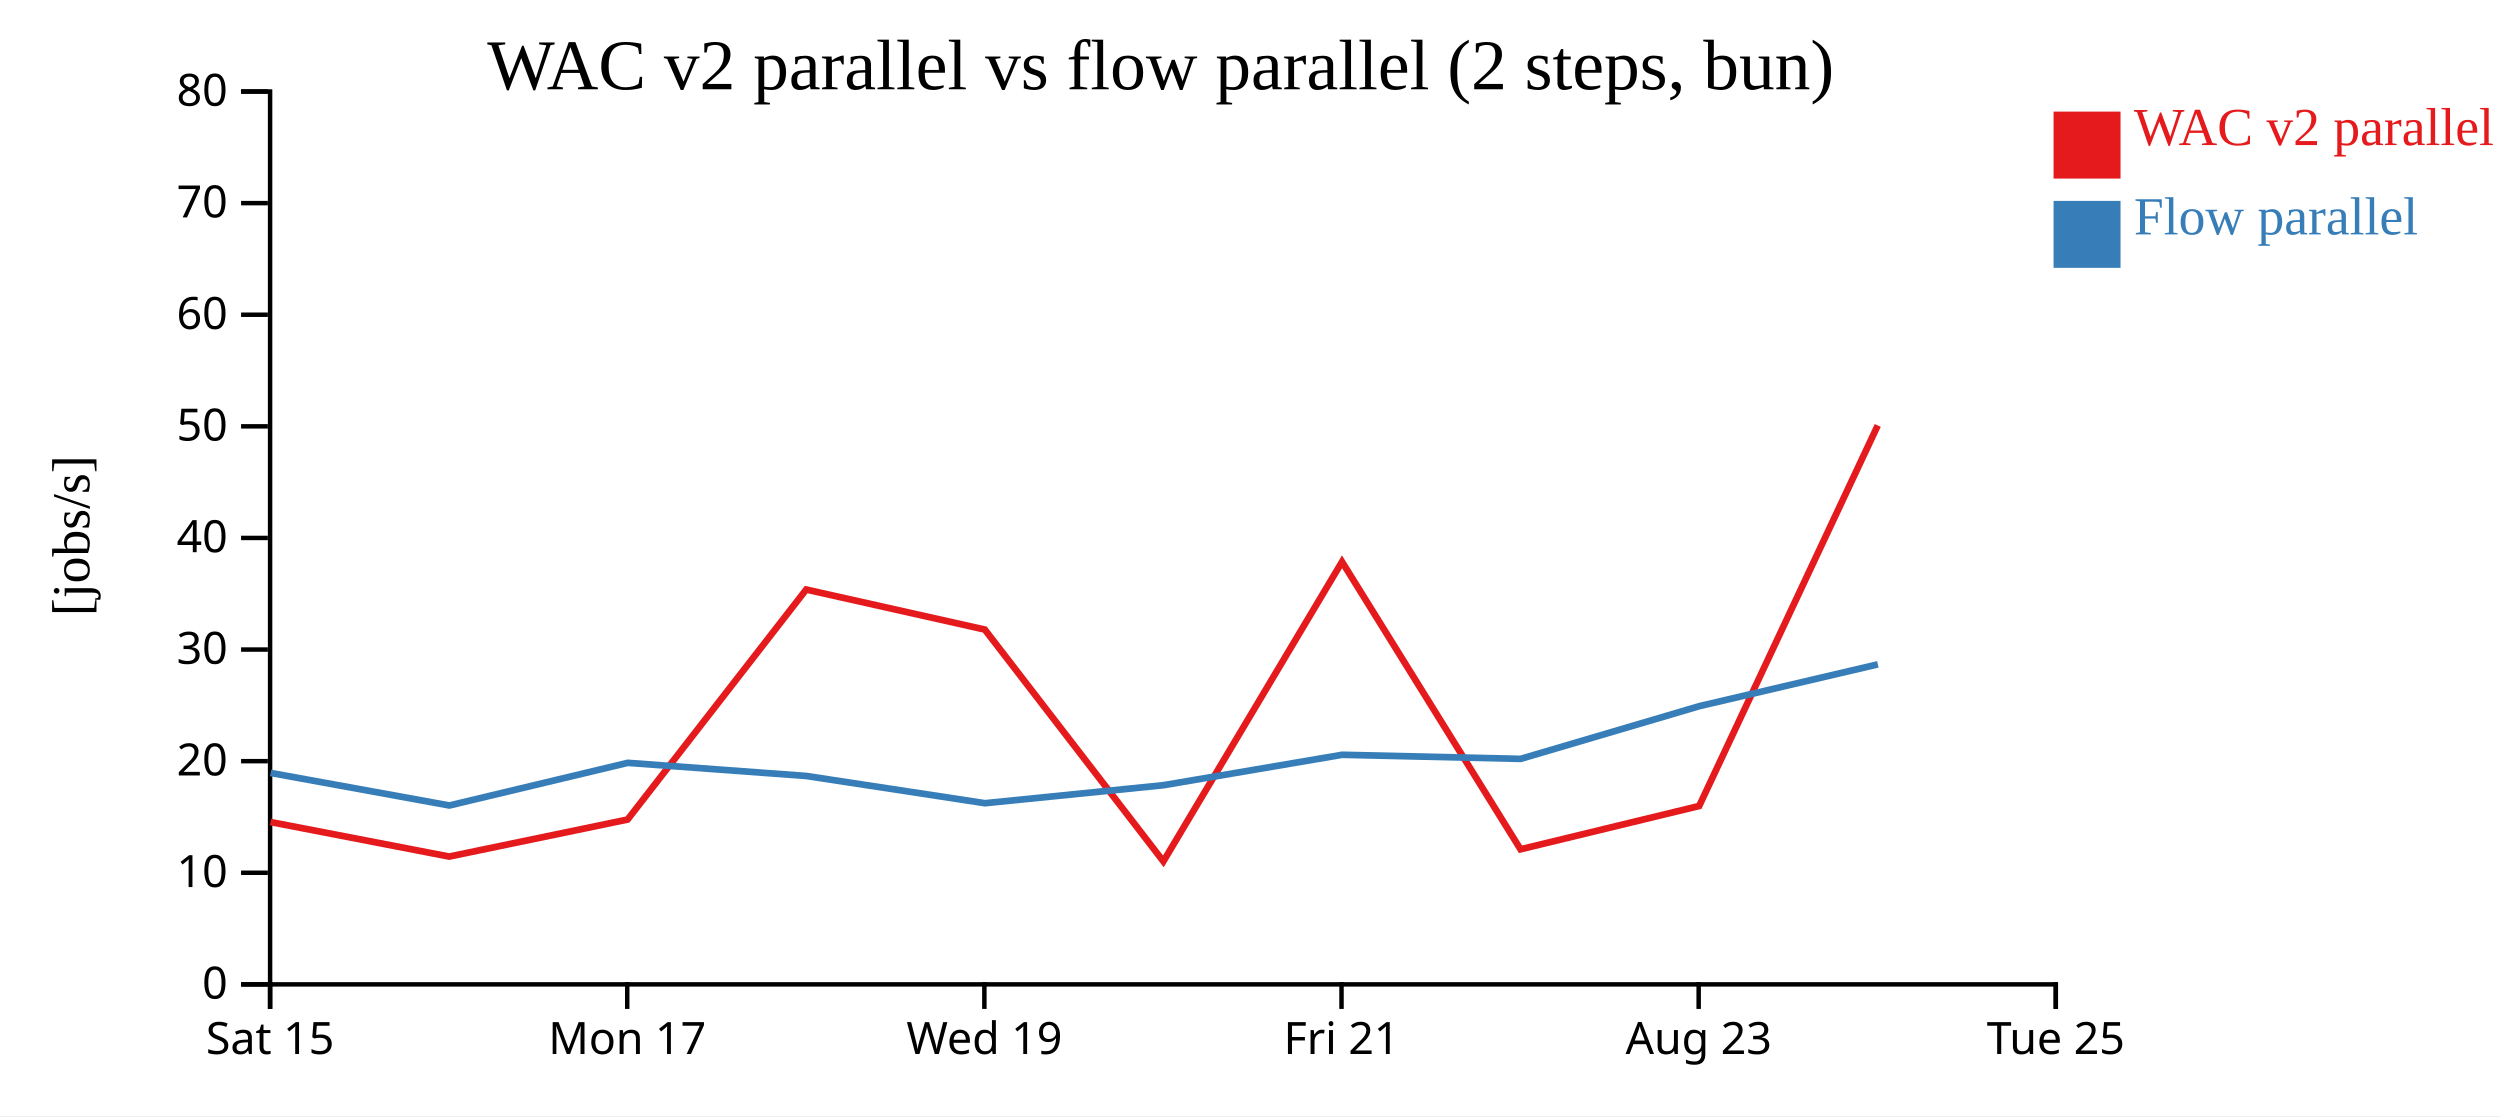
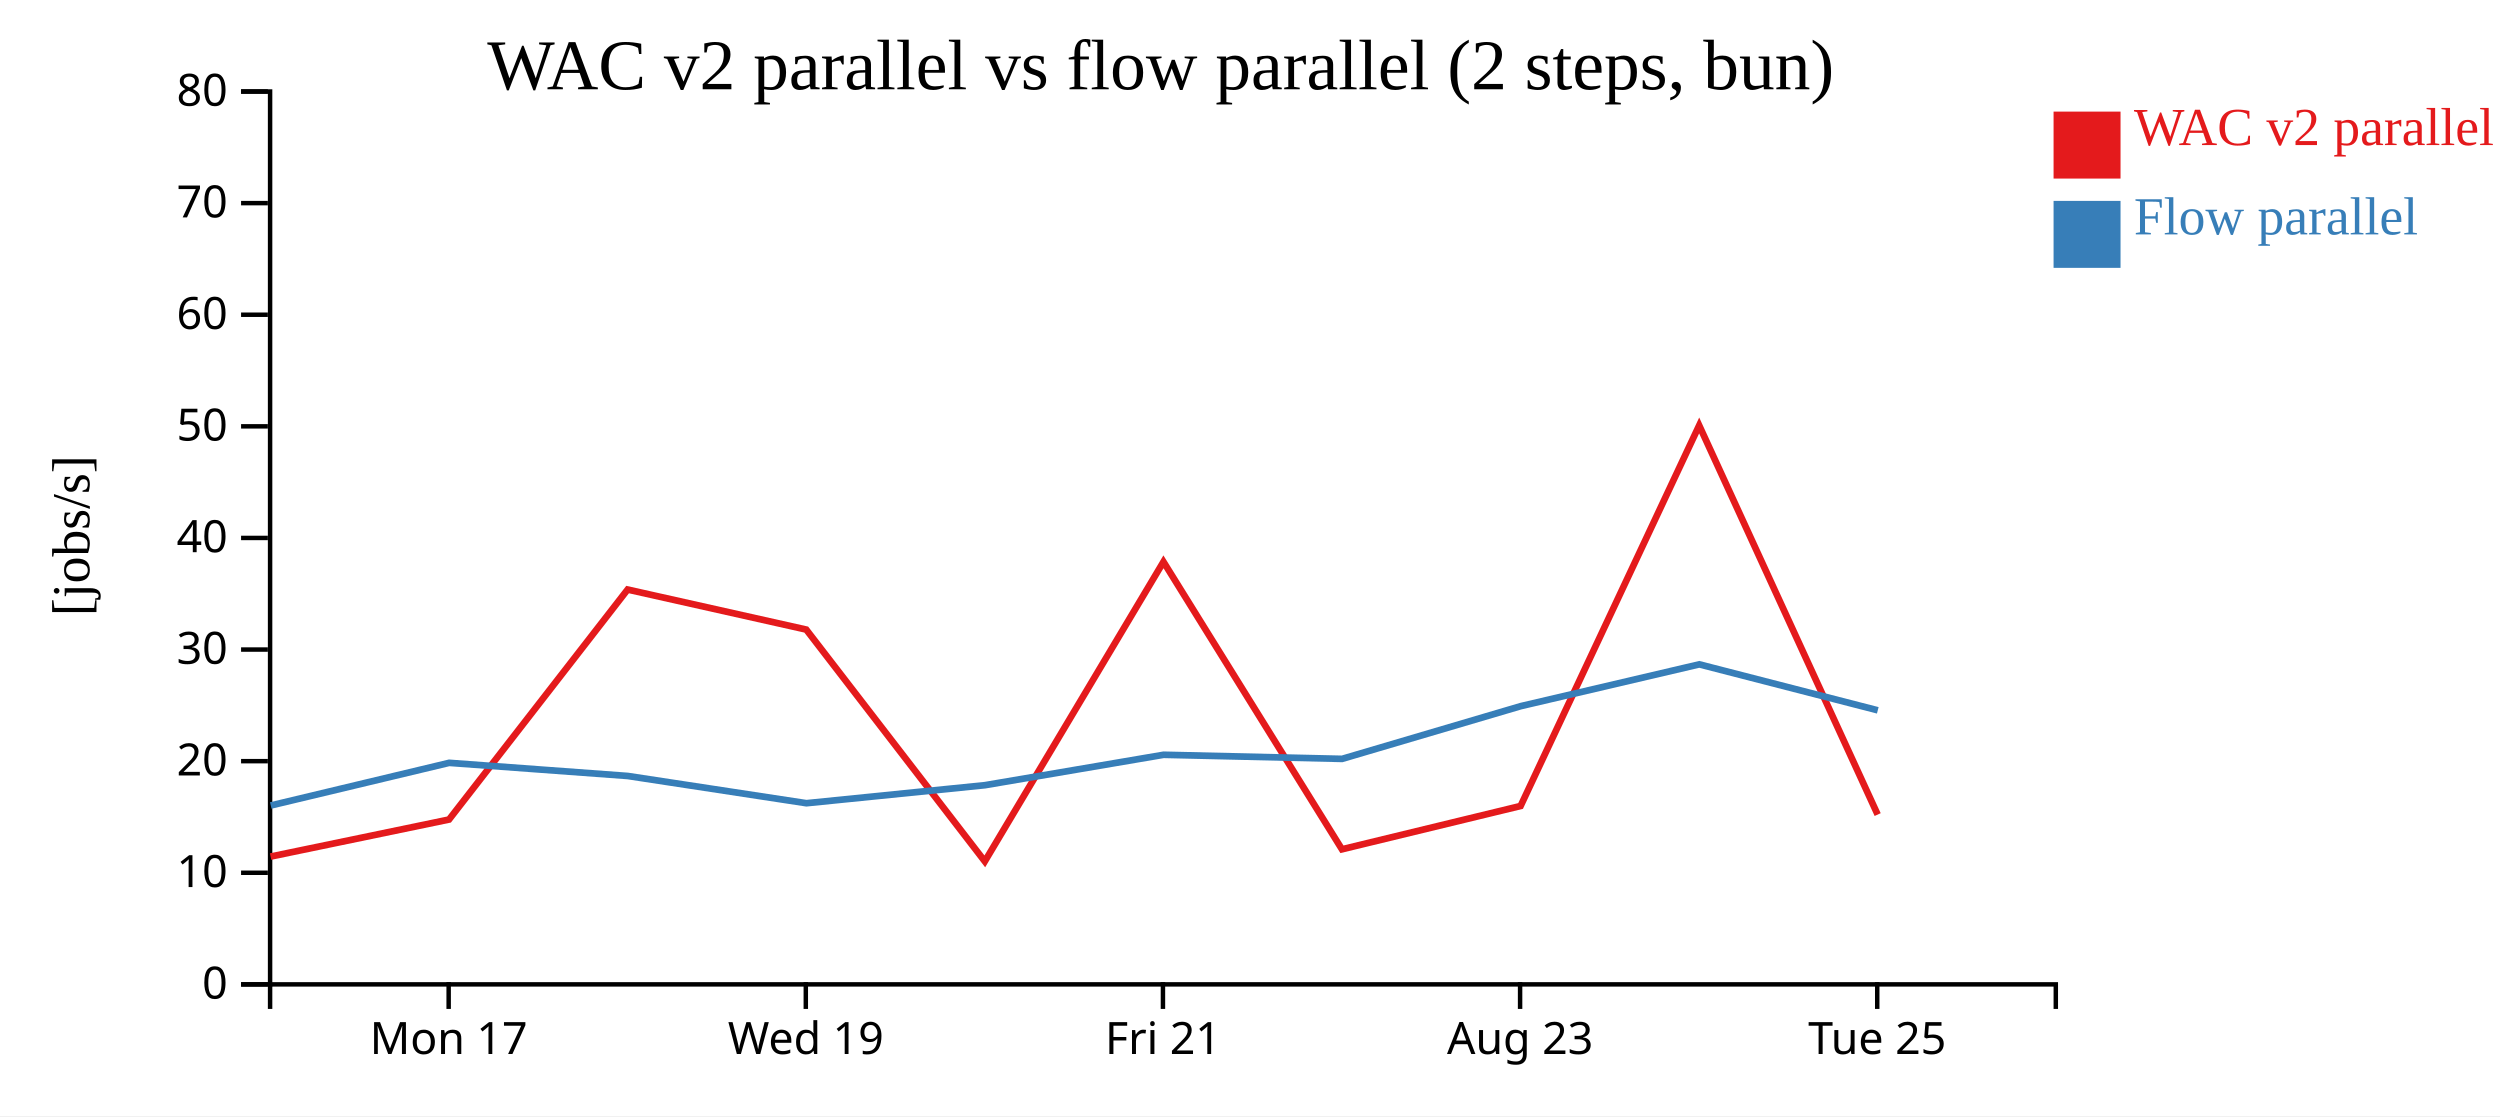
<svg xmlns="http://www.w3.org/2000/svg" width="560" height="250">
  <rect width="100%" height="100%" fill="white" />
  <g transform="translate(60,20)">
    <g transform="translate(0,200)" fill="none" font-size="10" font-family="sans-serif" text-anchor="middle">
      <path class="domain" stroke="currentColor" d="M0.5,6V0.5H400.5V6" />
-       <g class="tick" opacity="1" transform="translate(0.5,0)">
-         <line stroke="currentColor" y2="6" />
-         <text fill="currentColor" y="9" dy="0.71em">Sat 15</text>
-       </g>
-       <g class="tick" opacity="1" transform="translate(80.5,0)">
+       <g class="tick" opacity="1" transform="translate(40.5,0)">
        <line stroke="currentColor" y2="6" />
        <text fill="currentColor" y="9" dy="0.71em">Mon 17</text>
      </g>
-       <g class="tick" opacity="1" transform="translate(160.5,0)">
+       <g class="tick" opacity="1" transform="translate(120.5,0)">
        <line stroke="currentColor" y2="6" />
        <text fill="currentColor" y="9" dy="0.71em">Wed 19</text>
      </g>
-       <g class="tick" opacity="1" transform="translate(240.5,0)">
+       <g class="tick" opacity="1" transform="translate(200.5,0)">
        <line stroke="currentColor" y2="6" />
        <text fill="currentColor" y="9" dy="0.71em">Fri 21</text>
      </g>
-       <g class="tick" opacity="1" transform="translate(320.5,0)">
+       <g class="tick" opacity="1" transform="translate(280.5,0)">
        <line stroke="currentColor" y2="6" />
        <text fill="currentColor" y="9" dy="0.71em">Aug 23</text>
      </g>
-       <g class="tick" opacity="1" transform="translate(400.5,0)">
+       <g class="tick" opacity="1" transform="translate(360.5,0)">
        <line stroke="currentColor" y2="6" />
        <text fill="currentColor" y="9" dy="0.71em">Tue 25</text>
      </g>
    </g>
    <g fill="none" font-size="10" font-family="sans-serif" text-anchor="end">
      <path class="domain" stroke="currentColor" d="M-6,200.5H0.5V0.5H-6" />
      <g class="tick" opacity="1" transform="translate(0,200.5)">
        <line stroke="currentColor" x2="-6" />
        <text fill="currentColor" x="-9" dy="0.32em">0</text>
      </g>
      <g class="tick" opacity="1" transform="translate(0,175.5)">
        <line stroke="currentColor" x2="-6" />
        <text fill="currentColor" x="-9" dy="0.32em">10</text>
      </g>
      <g class="tick" opacity="1" transform="translate(0,150.5)">
        <line stroke="currentColor" x2="-6" />
        <text fill="currentColor" x="-9" dy="0.32em">20</text>
      </g>
      <g class="tick" opacity="1" transform="translate(0,125.5)">
        <line stroke="currentColor" x2="-6" />
        <text fill="currentColor" x="-9" dy="0.32em">30</text>
      </g>
      <g class="tick" opacity="1" transform="translate(0,100.5)">
        <line stroke="currentColor" x2="-6" />
        <text fill="currentColor" x="-9" dy="0.32em">40</text>
      </g>
      <g class="tick" opacity="1" transform="translate(0,75.5)">
        <line stroke="currentColor" x2="-6" />
        <text fill="currentColor" x="-9" dy="0.32em">50</text>
      </g>
      <g class="tick" opacity="1" transform="translate(0,50.5)">
        <line stroke="currentColor" x2="-6" />
        <text fill="currentColor" x="-9" dy="0.32em">60</text>
      </g>
      <g class="tick" opacity="1" transform="translate(0,25.5)">
        <line stroke="currentColor" x2="-6" />
        <text fill="currentColor" x="-9" dy="0.32em">70</text>
      </g>
      <g class="tick" opacity="1" transform="translate(0,0.5)">
        <line stroke="currentColor" x2="-6" />
        <text fill="currentColor" x="-9" dy="0.32em">80</text>
      </g>
    </g>
    <text text-anchor="middle" style="font-size: 12px" transform="rotate(-90)" y="-40" x="-100">[jobs/s]</text>
    <text text-anchor="middle" style="font-size: 16px" y="0" x="200">WAC v2 parallel vs flow parallel (2 steps, bun)</text>
-     <path class="line" fill="none" stroke="#e41a1c" stroke-width="1.5" d="M0.579,164.138L40.613,171.871L80.582,163.574L120.585,112.059L160.596,121.026L200.596,172.946L240.614,105.845L280.593,170.241L320.615,160.54L360.616,75.299" />
-     <path class="line" fill="none" stroke="#377eb8" stroke-width="1.5" d="M0.612,153.138L40.655,160.428L80.615,150.876L120.619,153.82L160.637,159.92L200.646,155.88L240.646,149.071L280.626,149.988L320.639,138.18L360.639,128.815" />
+     <path class="line" fill="none" stroke="#e41a1c" stroke-width="1.5" d="M0.613,171.871L40.582,163.574L80.585,112.059L120.596,121.026L160.596,172.946L200.614,105.845L240.593,170.241L280.615,160.54L320.616,75.299L360.596,162.467" />
+     <path class="line" fill="none" stroke="#377eb8" stroke-width="1.5" d="M0.655,160.428L40.615,150.876L80.619,153.82L120.637,159.92L160.646,155.88L200.646,149.071L240.626,149.988L280.639,138.18L320.639,128.815L360.623,139.113" />
    <rect class="dot" x="400" y="5" width="15" height="15" style="fill: #e41a1c;" />
    <rect class="dot" x="400" y="25" width="15" height="15" style="fill: #377eb8;" />
    <text class="label" x="418" y="12.5" style="fill: #e41a1c; alignment-baseline: middle;" text-anchor="left">WAC v2 parallel</text>
    <text class="label" x="418" y="32.5" style="fill: #377eb8; alignment-baseline: middle;" text-anchor="left">Flow parallel</text>
  </g>
</svg>
